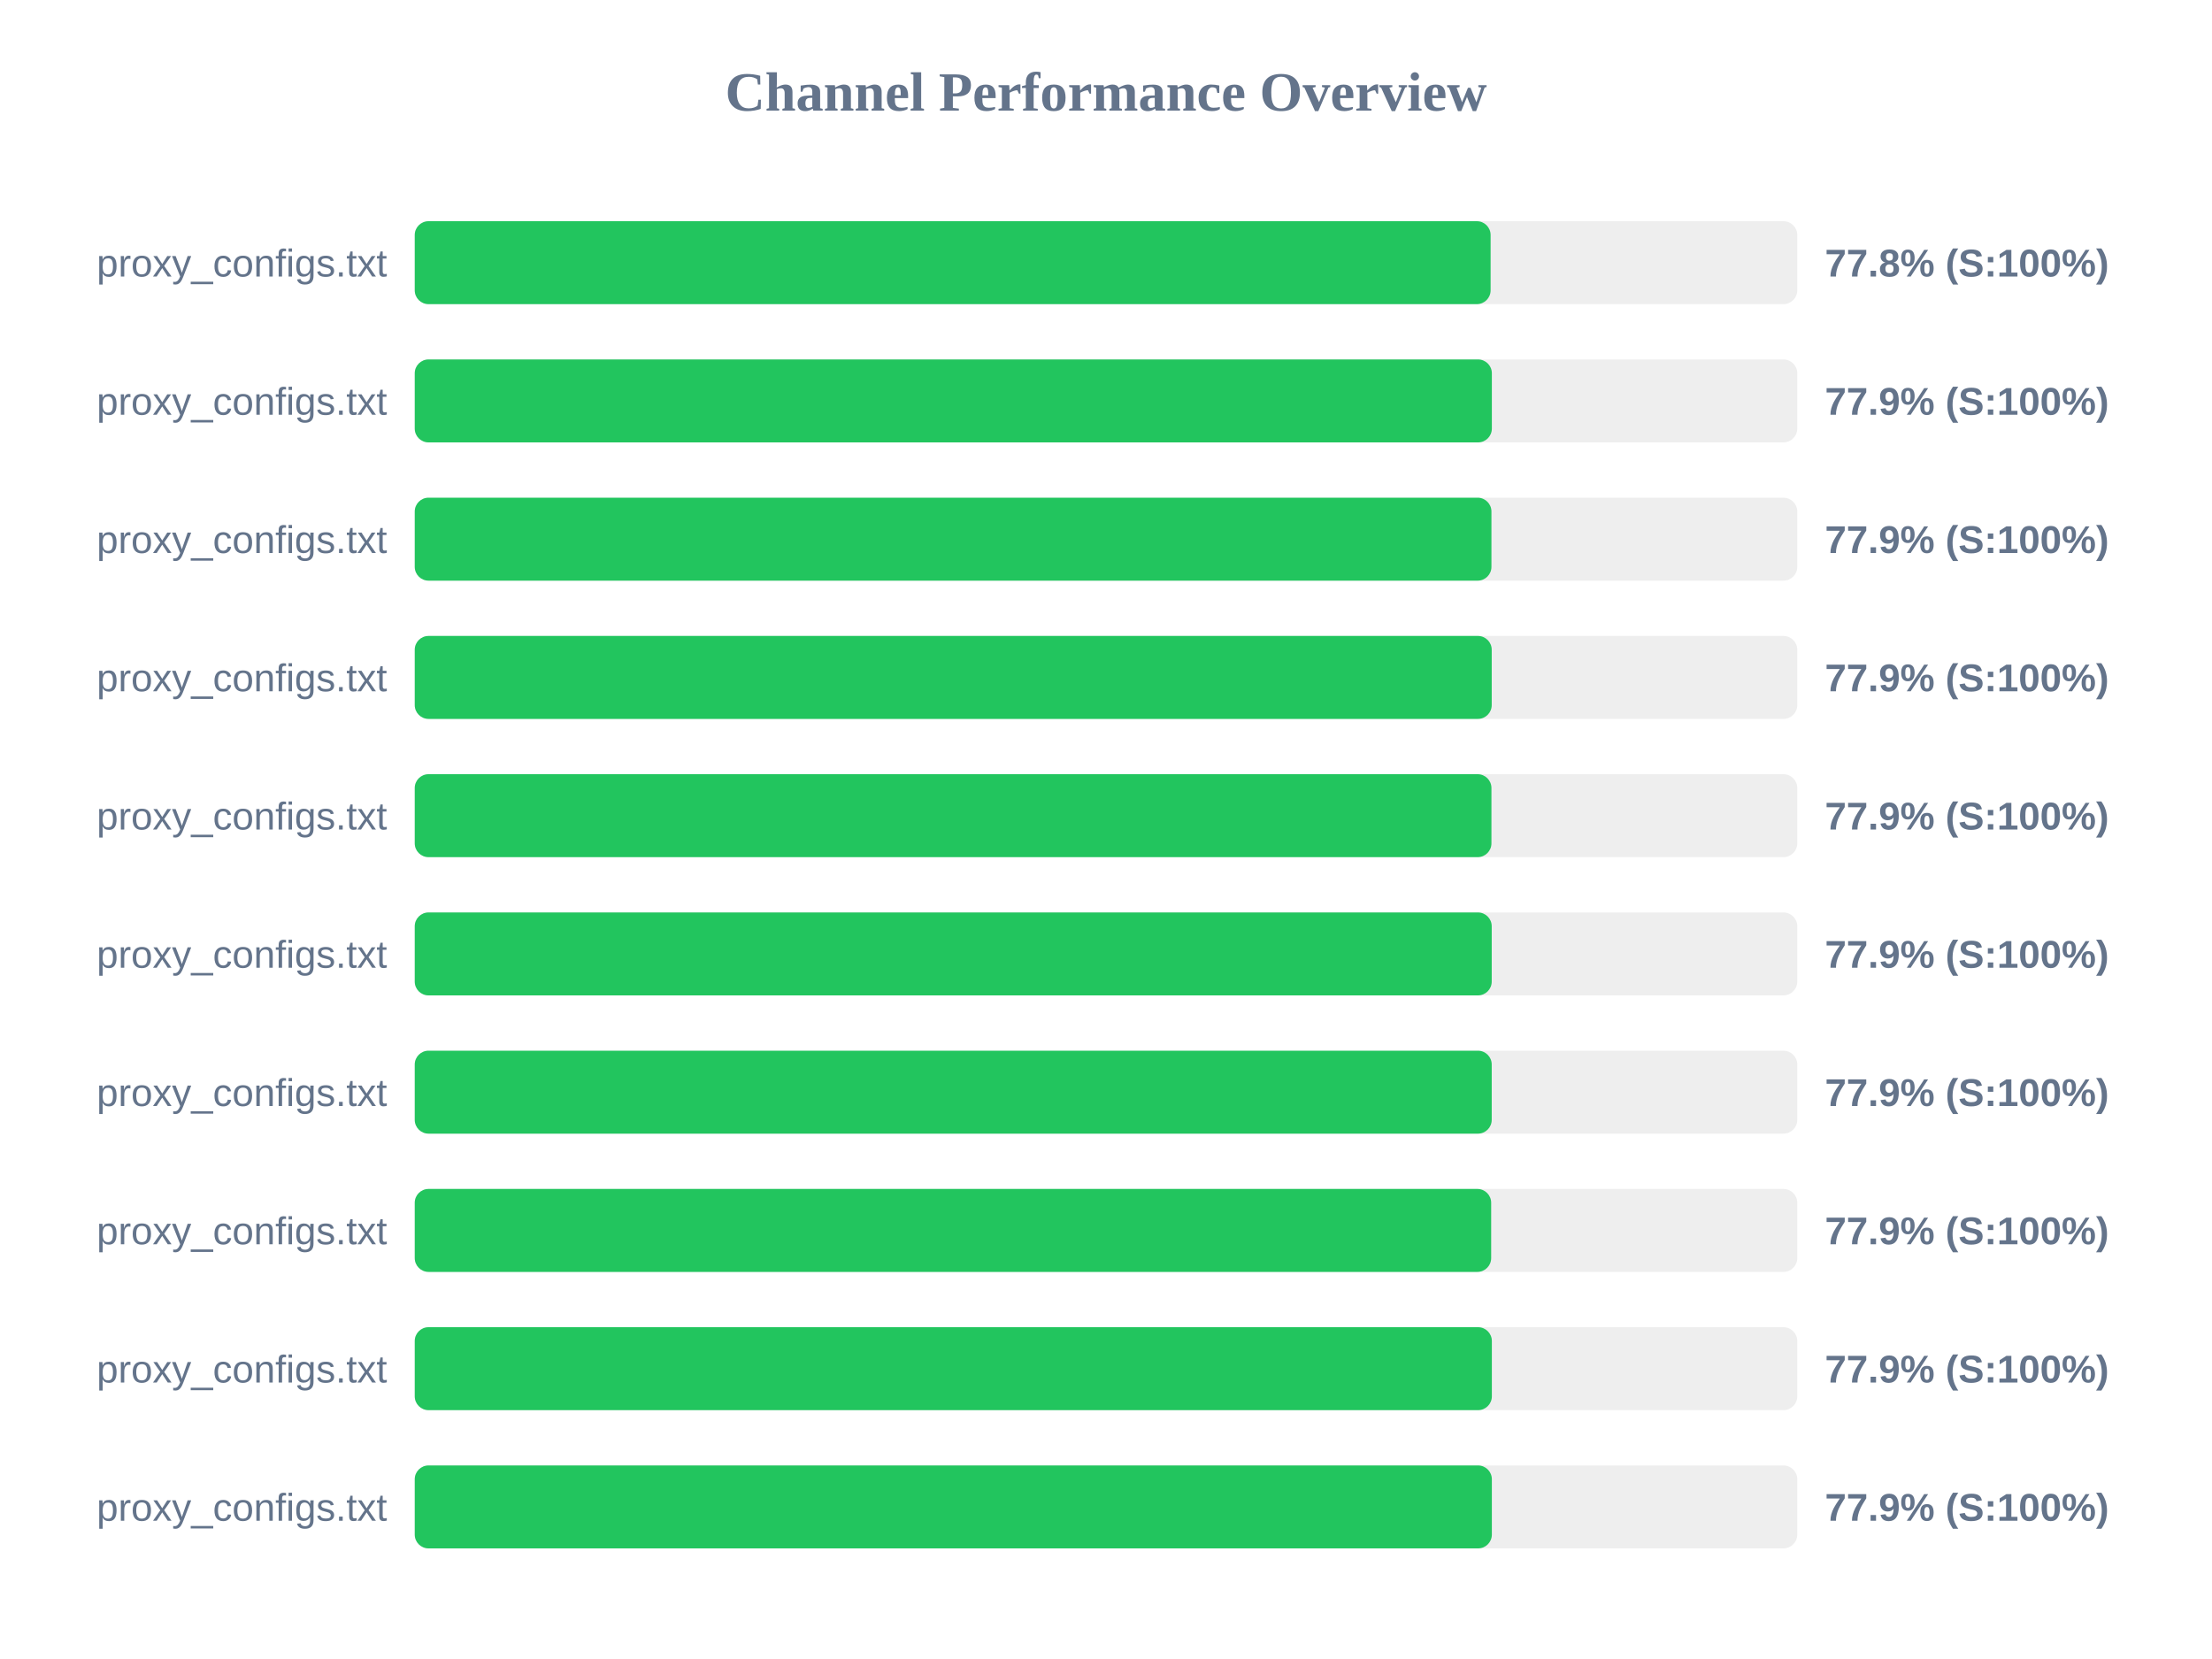
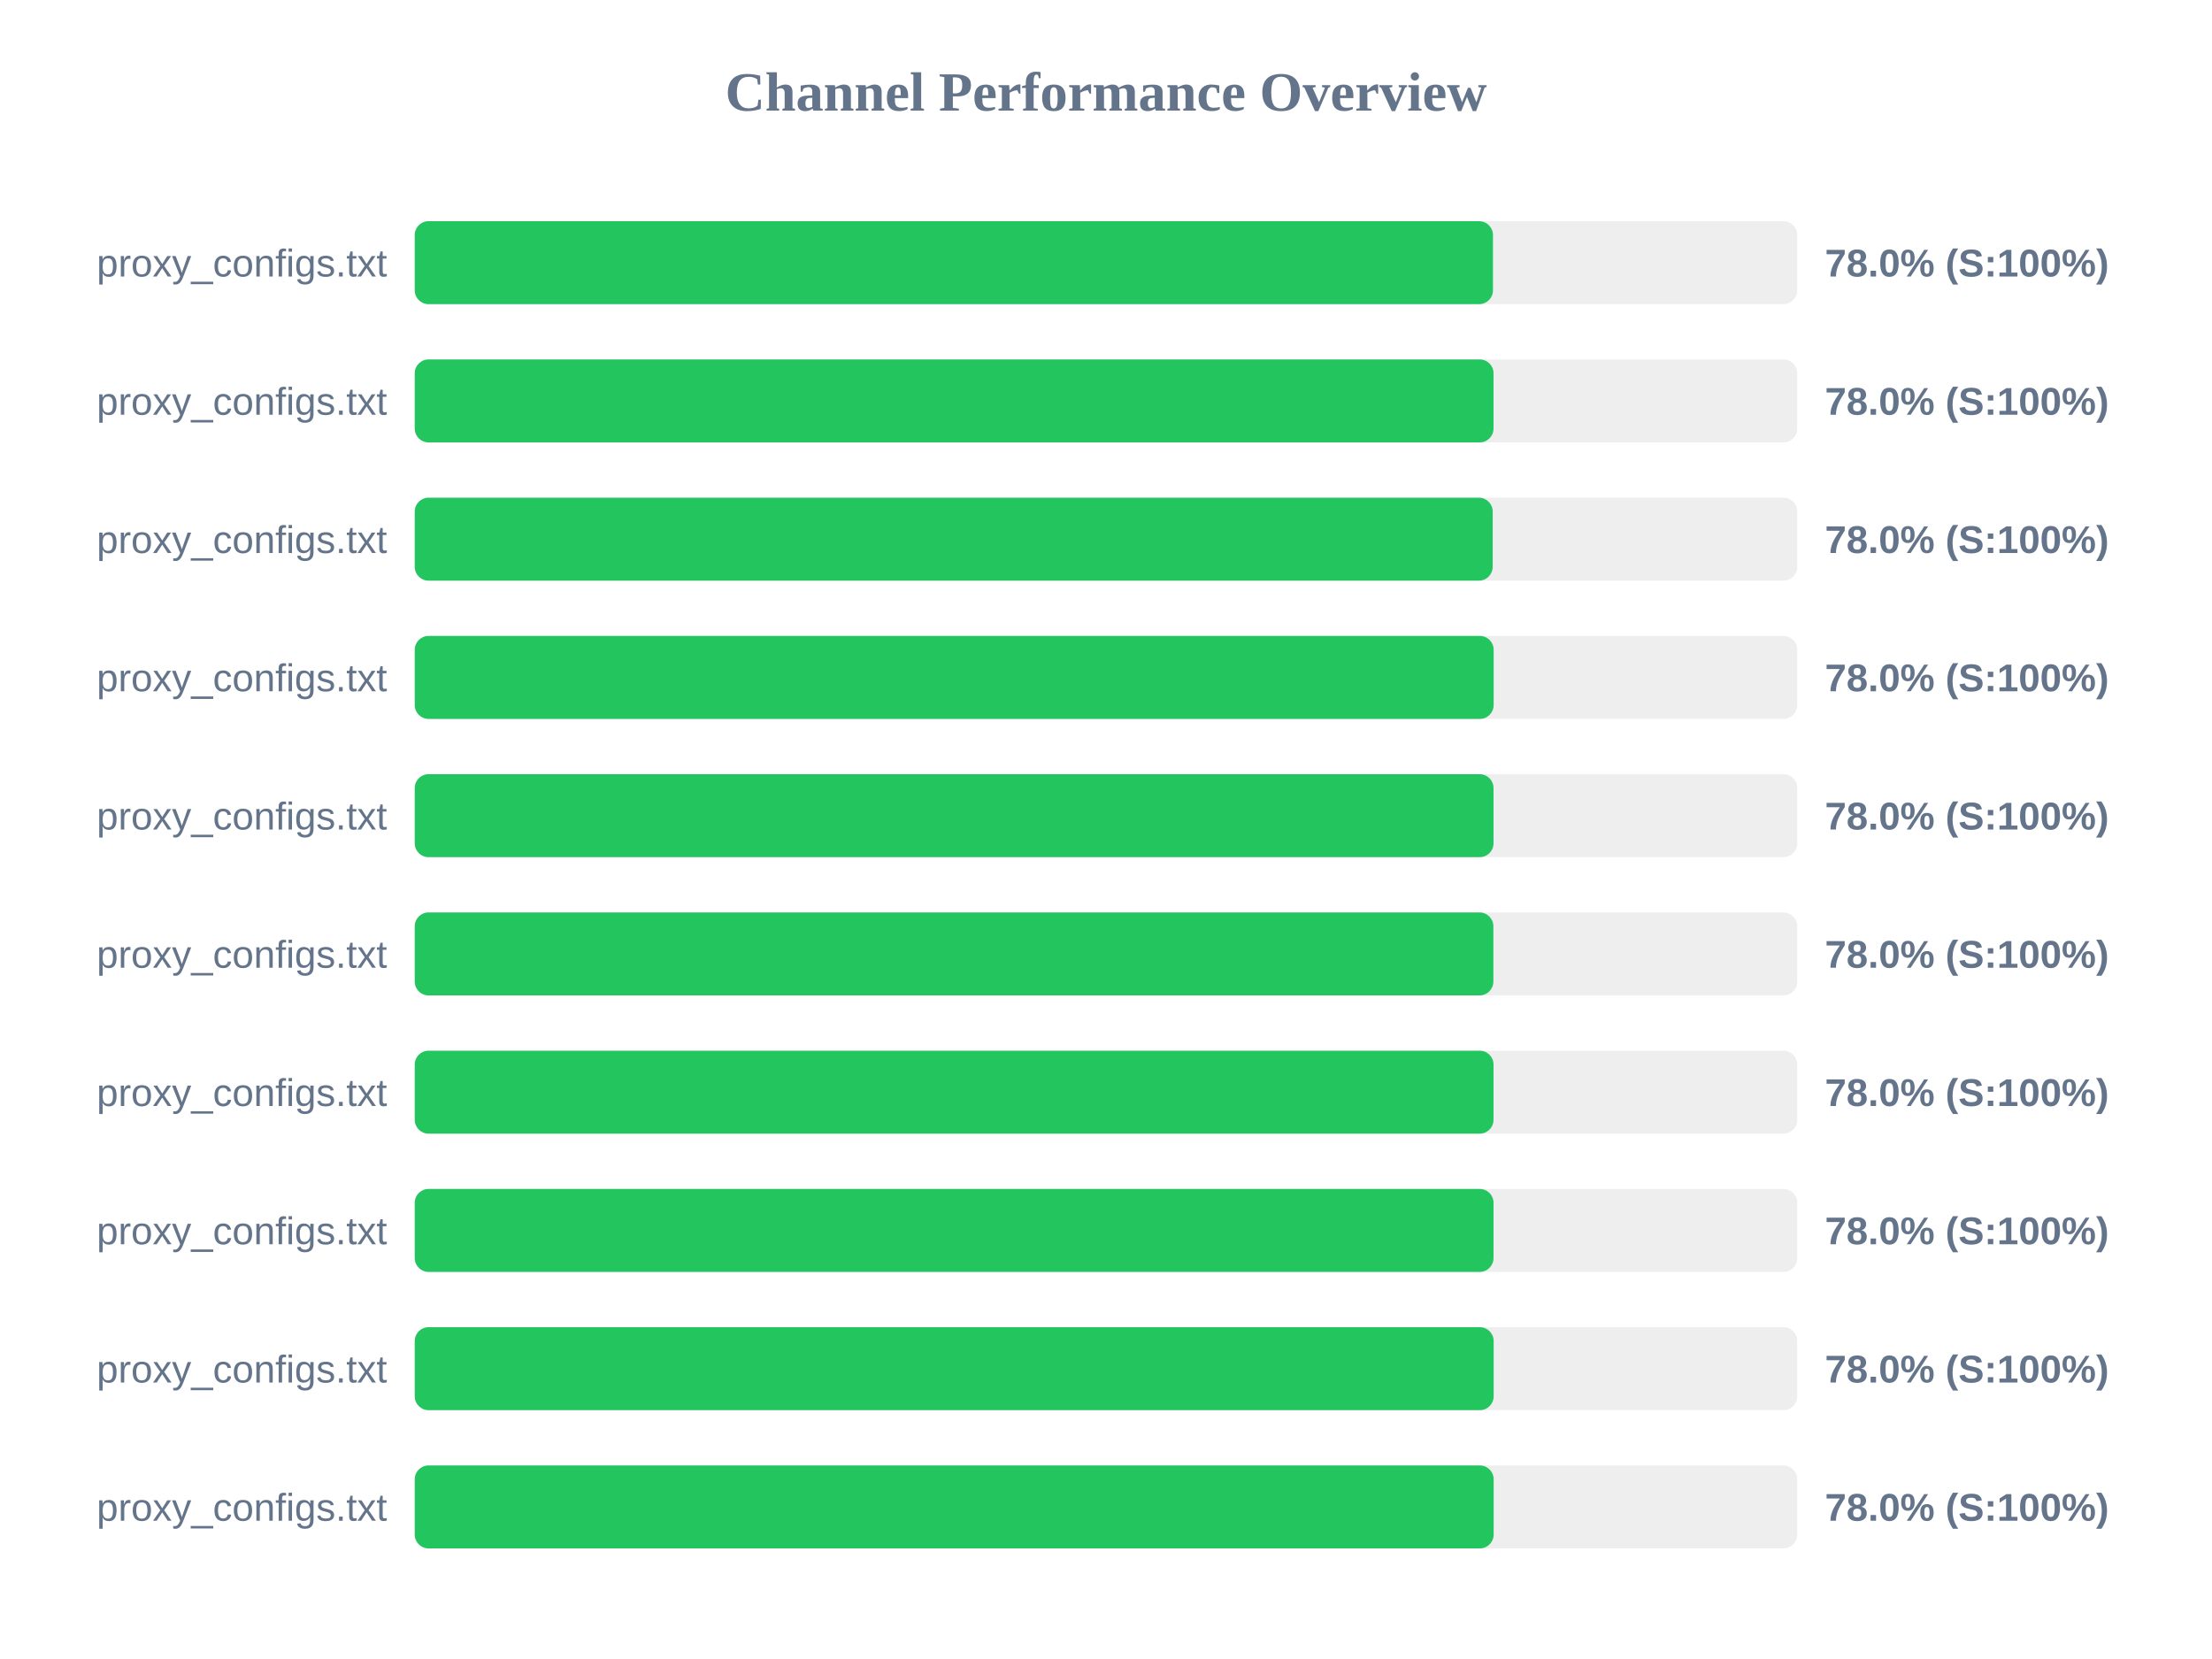
<svg xmlns="http://www.w3.org/2000/svg" width="800" height="600" version="1.1">
  <style>
        .row { font: 14px Arial; fill: #64748b; }
        .score { font: bold 14px Arial; fill: #64748b; }
    </style>
  <text x="400" y="40" text-anchor="middle" font-size="20px" font-weight="bold" fill="#64748b">Channel Performance Overview</text>
  <rect x="150" y="80" width="500" height="30" fill="#eee" rx="5" />
-   <rect x="150" y="80" width="389.1" height="30" fill="#22c55e" rx="5" />
+   <rect x="150" y="80" width="389.95" height="30" fill="#22c55e" rx="5" />
  <text x="140" y="100" text-anchor="end" class="row">proxy_configs.txt</text>
-   <text x="660" y="100" text-anchor="start" class="score">77.8% (S:100%)</text>
+   <text x="660" y="100" text-anchor="start" class="score">78.0% (S:100%)</text>
  <rect x="150" y="130" width="500" height="30" fill="#eee" rx="5" />
-   <rect x="150" y="130" width="389.55" height="30" fill="#22c55e" rx="5" />
+   <rect x="150" y="130" width="390.15" height="30" fill="#22c55e" rx="5" />
  <text x="140" y="150" text-anchor="end" class="row">proxy_configs.txt</text>
-   <text x="660" y="150" text-anchor="start" class="score">77.9% (S:100%)</text>
+   <text x="660" y="150" text-anchor="start" class="score">78.0% (S:100%)</text>
  <rect x="150" y="180" width="500" height="30" fill="#eee" rx="5" />
-   <rect x="150" y="180" width="389.4" height="30" fill="#22c55e" rx="5" />
+   <rect x="150" y="180" width="389.85" height="30" fill="#22c55e" rx="5" />
  <text x="140" y="200" text-anchor="end" class="row">proxy_configs.txt</text>
-   <text x="660" y="200" text-anchor="start" class="score">77.9% (S:100%)</text>
+   <text x="660" y="200" text-anchor="start" class="score">78.0% (S:100%)</text>
  <rect x="150" y="230" width="500" height="30" fill="#eee" rx="5" />
-   <rect x="150" y="230" width="389.5" height="30" fill="#22c55e" rx="5" />
+   <rect x="150" y="230" width="390.2" height="30" fill="#22c55e" rx="5" />
  <text x="140" y="250" text-anchor="end" class="row">proxy_configs.txt</text>
-   <text x="660" y="250" text-anchor="start" class="score">77.9% (S:100%)</text>
+   <text x="660" y="250" text-anchor="start" class="score">78.0% (S:100%)</text>
  <rect x="150" y="280" width="500" height="30" fill="#eee" rx="5" />
-   <rect x="150" y="280" width="389.4" height="30" fill="#22c55e" rx="5" />
+   <rect x="150" y="280" width="390.15" height="30" fill="#22c55e" rx="5" />
  <text x="140" y="300" text-anchor="end" class="row">proxy_configs.txt</text>
-   <text x="660" y="300" text-anchor="start" class="score">77.9% (S:100%)</text>
+   <text x="660" y="300" text-anchor="start" class="score">78.0% (S:100%)</text>
  <rect x="150" y="330" width="500" height="30" fill="#eee" rx="5" />
-   <rect x="150" y="330" width="389.5" height="30" fill="#22c55e" rx="5" />
+   <rect x="150" y="330" width="390.1" height="30" fill="#22c55e" rx="5" />
  <text x="140" y="350" text-anchor="end" class="row">proxy_configs.txt</text>
-   <text x="660" y="350" text-anchor="start" class="score">77.9% (S:100%)</text>
+   <text x="660" y="350" text-anchor="start" class="score">78.0% (S:100%)</text>
  <rect x="150" y="380" width="500" height="30" fill="#eee" rx="5" />
-   <rect x="150" y="380" width="389.5" height="30" fill="#22c55e" rx="5" />
+   <rect x="150" y="380" width="390.15" height="30" fill="#22c55e" rx="5" />
  <text x="140" y="400" text-anchor="end" class="row">proxy_configs.txt</text>
-   <text x="660" y="400" text-anchor="start" class="score">77.9% (S:100%)</text>
+   <text x="660" y="400" text-anchor="start" class="score">78.0% (S:100%)</text>
  <rect x="150" y="430" width="500" height="30" fill="#eee" rx="5" />
-   <rect x="150" y="430" width="389.3" height="30" fill="#22c55e" rx="5" />
+   <rect x="150" y="430" width="390.15" height="30" fill="#22c55e" rx="5" />
  <text x="140" y="450" text-anchor="end" class="row">proxy_configs.txt</text>
-   <text x="660" y="450" text-anchor="start" class="score">77.9% (S:100%)</text>
+   <text x="660" y="450" text-anchor="start" class="score">78.0% (S:100%)</text>
  <rect x="150" y="480" width="500" height="30" fill="#eee" rx="5" />
-   <rect x="150" y="480" width="389.55" height="30" fill="#22c55e" rx="5" />
+   <rect x="150" y="480" width="390.2" height="30" fill="#22c55e" rx="5" />
  <text x="140" y="500" text-anchor="end" class="row">proxy_configs.txt</text>
-   <text x="660" y="500" text-anchor="start" class="score">77.9% (S:100%)</text>
+   <text x="660" y="500" text-anchor="start" class="score">78.0% (S:100%)</text>
  <rect x="150" y="530" width="500" height="30" fill="#eee" rx="5" />
-   <rect x="150" y="530" width="389.55" height="30" fill="#22c55e" rx="5" />
+   <rect x="150" y="530" width="390.2" height="30" fill="#22c55e" rx="5" />
  <text x="140" y="550" text-anchor="end" class="row">proxy_configs.txt</text>
-   <text x="660" y="550" text-anchor="start" class="score">77.9% (S:100%)</text>
+   <text x="660" y="550" text-anchor="start" class="score">78.0% (S:100%)</text>
</svg>
